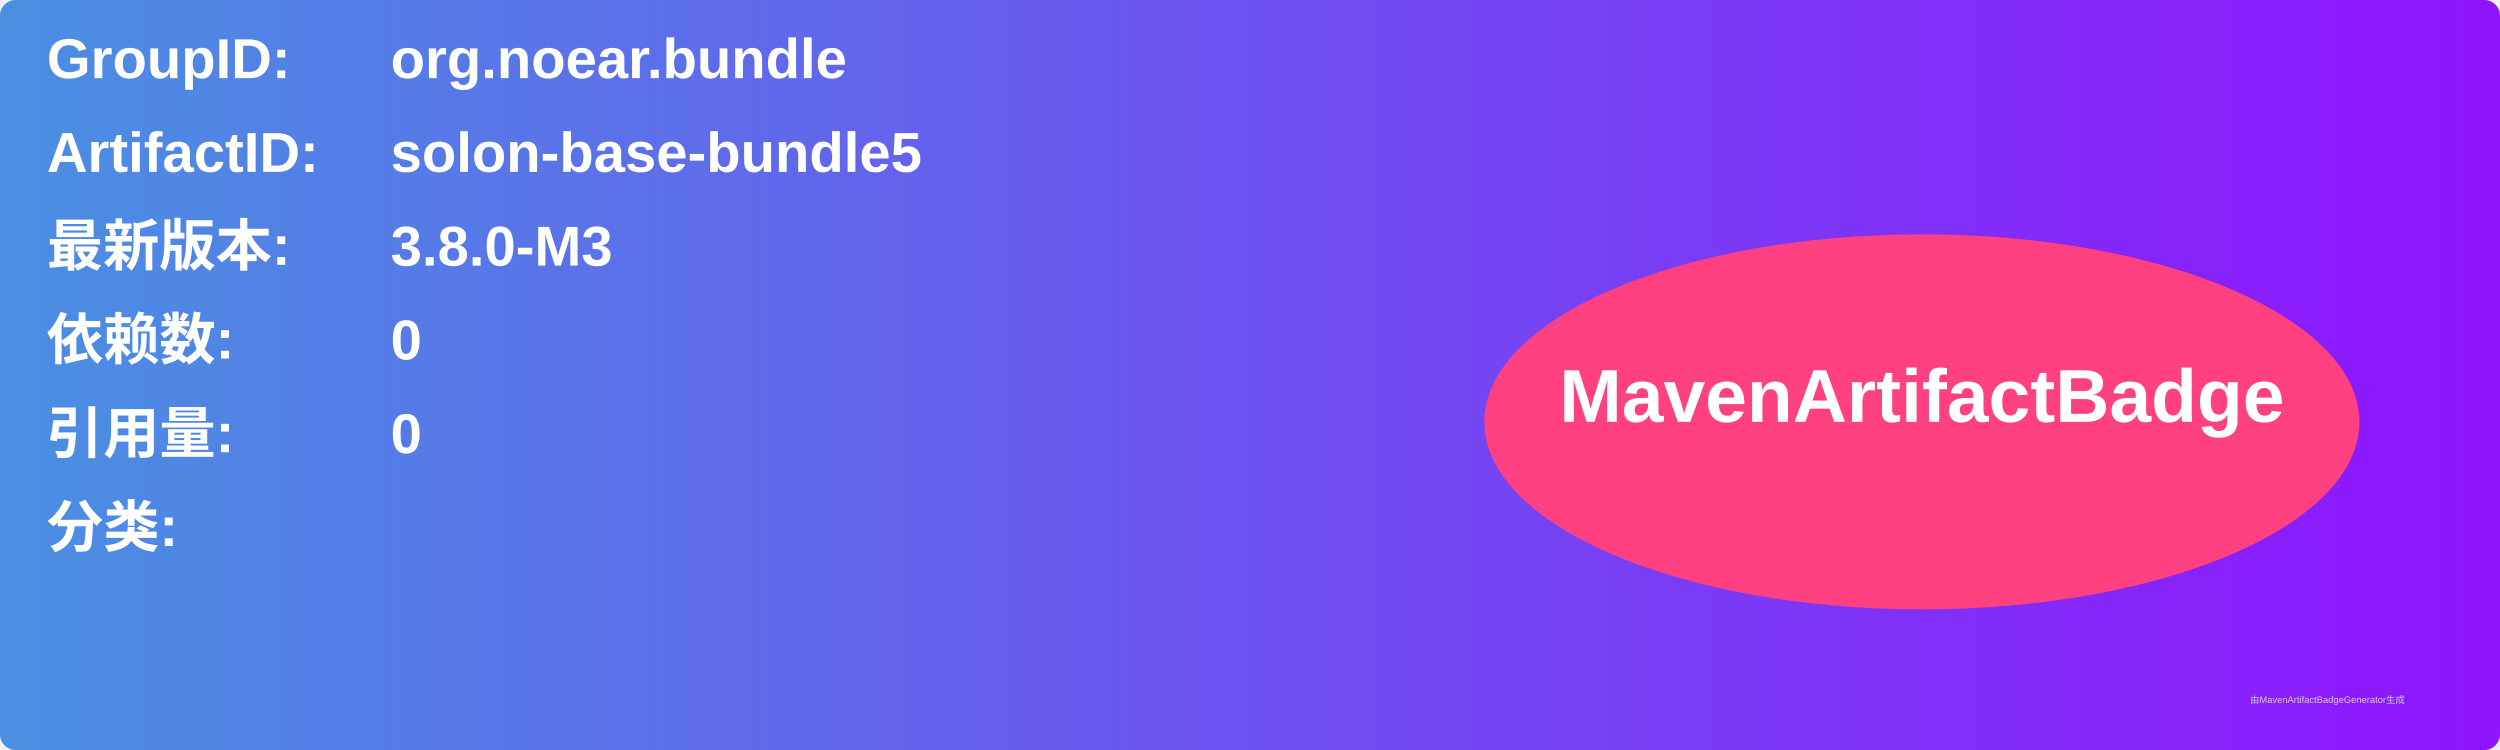
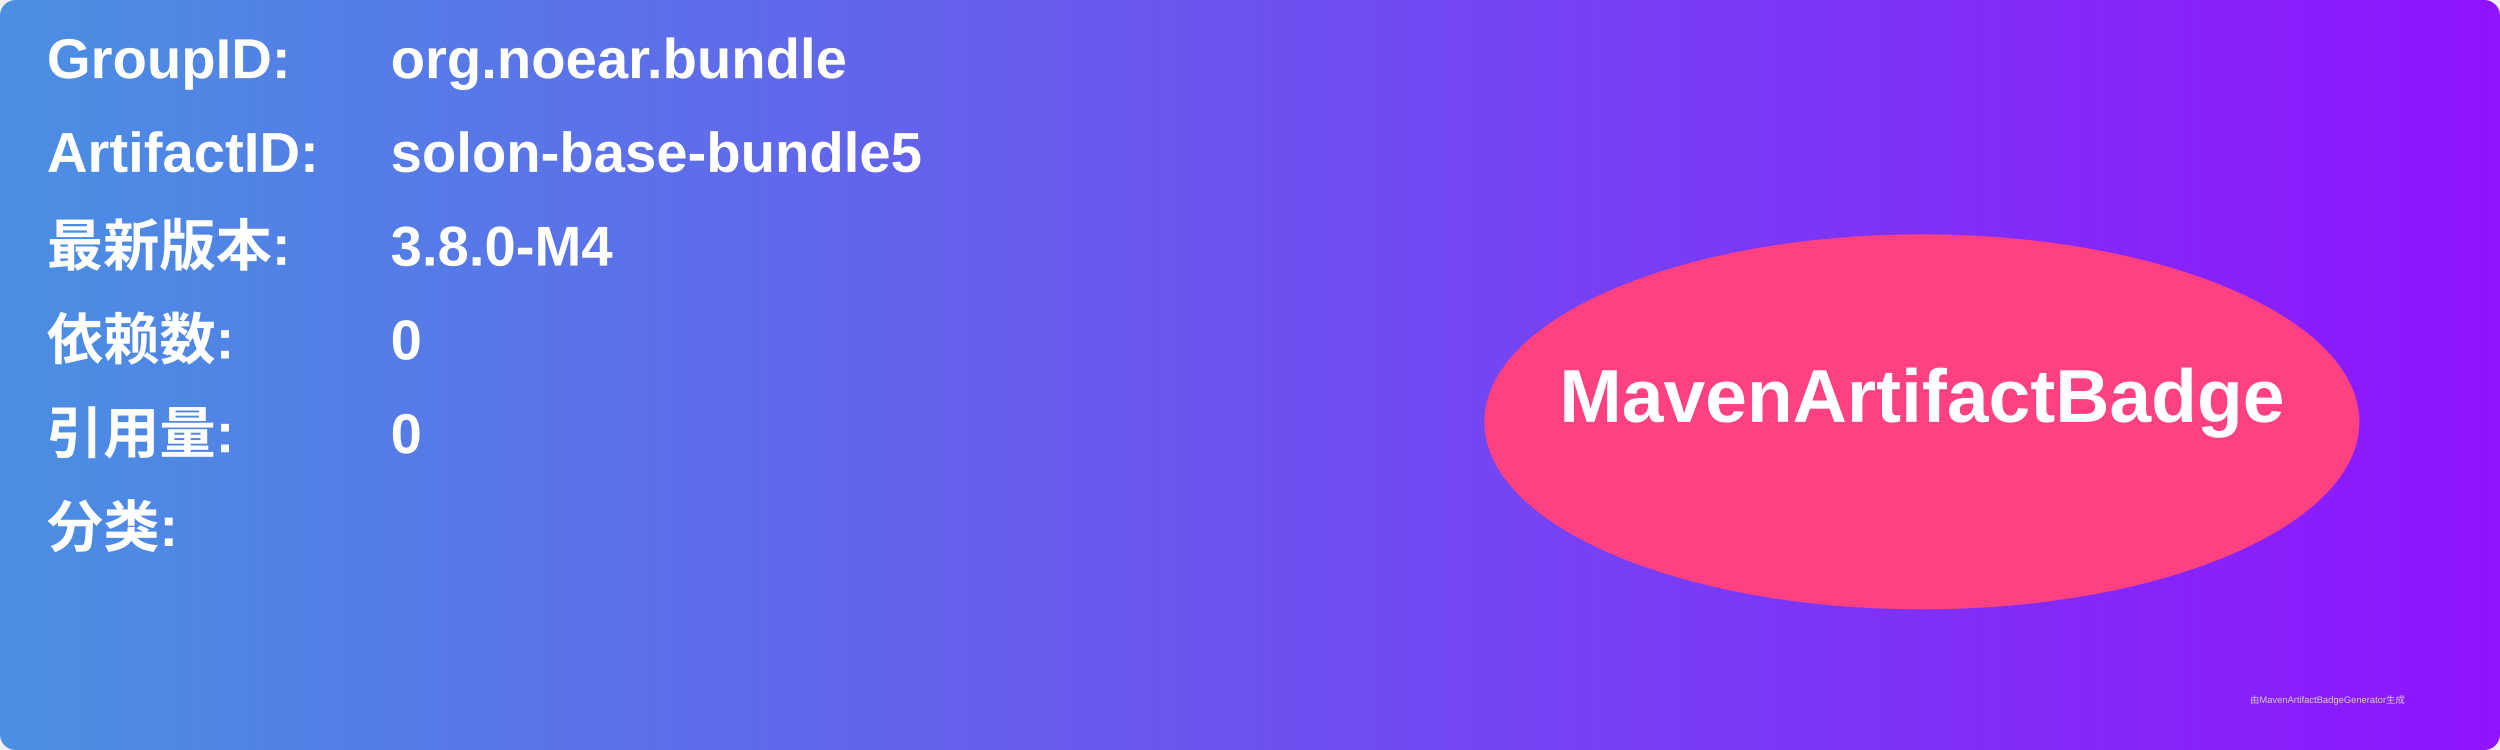
<svg xmlns="http://www.w3.org/2000/svg" width="800" height="240" viewBox="0 0 800 240">
  <linearGradient id="grad" x1="0%" y1="0%" x2="100%" y2="0%">
    <stop offset="0%" stop-color="#4a90e2" />
    <stop offset="100%" stop-color="#9013fe" />
  </linearGradient>
  <rect width="100%" height="100%" rx="5" ry="5" fill="url(#grad)" />
  <g transform="translate(15, 15)">
    <text x="0" y="10" font-family="Arial" font-size="18" fill="white" font-weight="bold" width="260">GroupID:</text>
    <text x="110" y="10" font-family="Arial" font-size="18" fill="white" font-weight="bold" width="460">org.noear.bundle</text>
    <text x="0" y="40" font-family="Arial" font-size="18" fill="white" font-weight="bold" width="260">ArtifactID:</text>
    <text x="110" y="40" font-family="Arial" font-size="18" fill="white" font-weight="bold" width="460">solon-base-bundle5</text>
    <text x="0" y="70" font-family="Arial" font-size="18" fill="white" font-weight="bold">最新版本:</text>
    <text x="110" y="70" font-family="Arial" font-size="18" fill="white" font-weight="bold">
-       <tspan font-weight="bold">3.8.0-M3</tspan>
+       <tspan font-weight="bold">3.8.0-M4</tspan>
    </text>
    <text x="0" y="100" font-family="Arial" font-size="18" fill="white" font-weight="bold">依赖数: </text>
    <text x="110" y="100" font-family="Arial" font-size="18" fill="white">
      <tspan font-weight="bold">0</tspan>
    </text>
    <text x="0" y="130" font-family="Arial" font-size="18" fill="white" font-weight="bold">引用量: </text>
    <text x="110" y="130" font-family="Arial" font-size="18" fill="white">
      <tspan font-weight="bold">0</tspan>
    </text>
    <text x="0" y="160" font-family="Arial" font-size="18" fill="white" font-weight="bold">分类:</text>
    <text x="10" y="190" font-family="Arial" font-size="10" fill="white">
      <tspan font-weight="bold" />
    </text>
    <ellipse cx="600" cy="120" rx="140" ry="60" fill="#ff4081" />
    <text x="600" y="120" text-anchor="middle" font-family="Arial" font-size="24" fill="white" font-weight="bold">MavenArtifactBadge</text>
  </g>
  <text x="720" y="225" font-family="Arial" font-size="3" fill="#d0d0d0">由MavenArtifactBadgeGenerator生成</text>
</svg>
